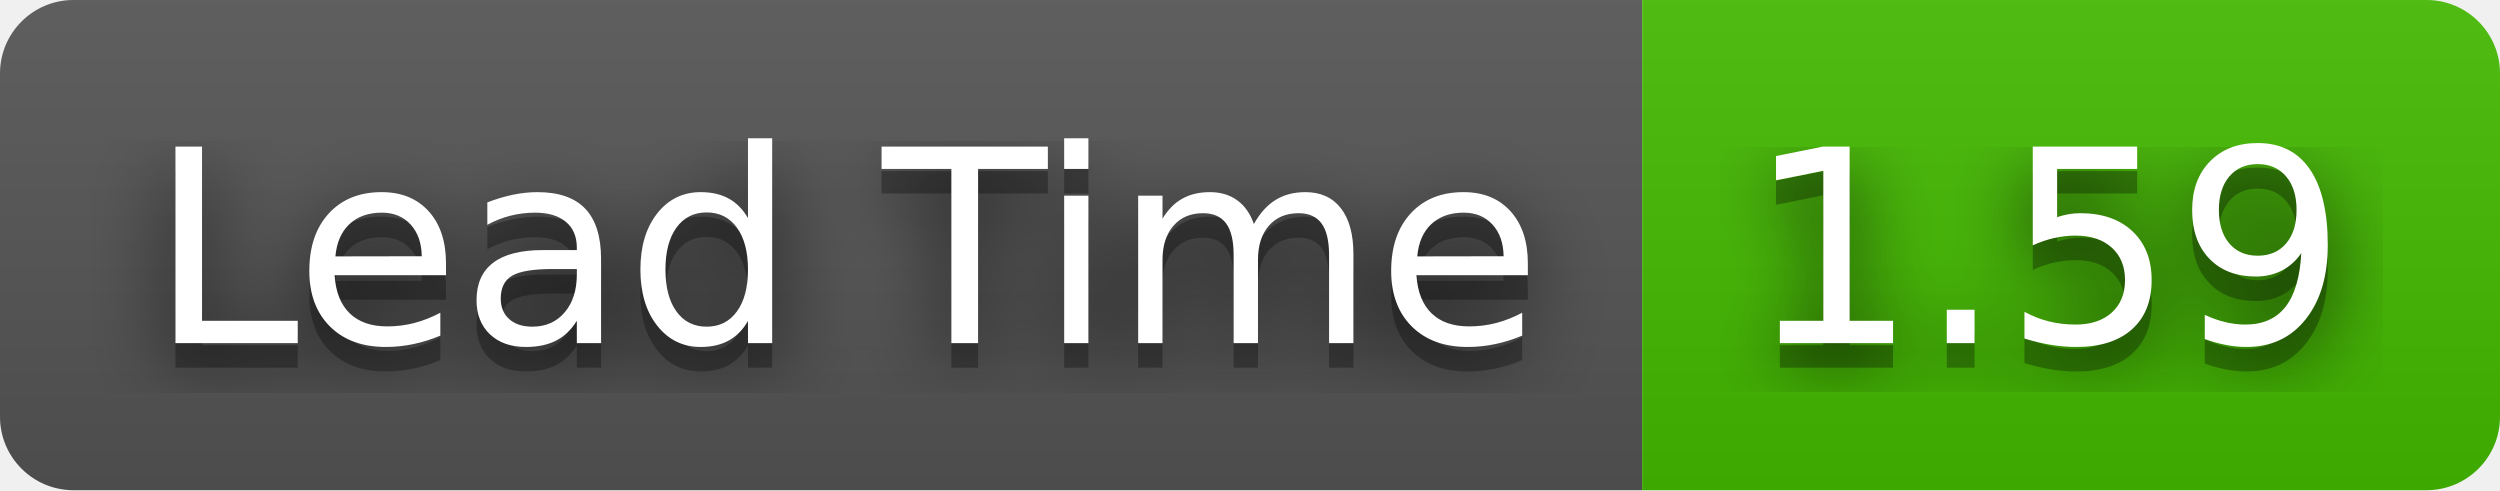
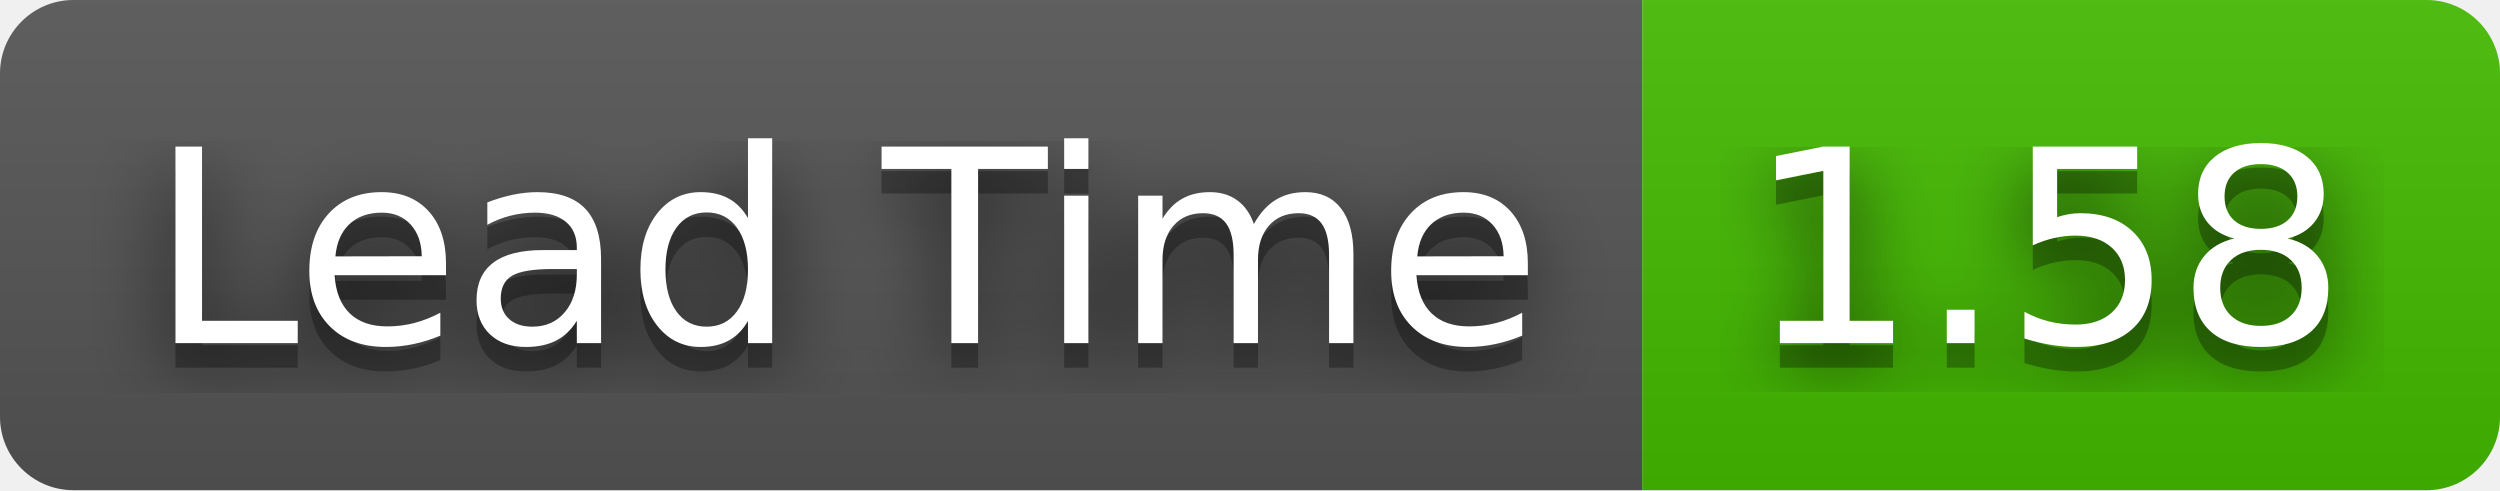
- <svg xmlns="http://www.w3.org/2000/svg" width="102" height="20" role="img" aria-label="Lead Time: 1.59">
+ <svg xmlns="http://www.w3.org/2000/svg" width="102" height="20" role="img" aria-label="Lead Time: 1.58">
  <filter id="blur">
    <feGaussianBlur stdDeviation="16" />
  </filter>
  <linearGradient id="s" x2="0" y2="100%">
    <stop offset="0" stop-color="#bbb" stop-opacity=".1" />
    <stop offset="1" stop-opacity=".1" />
  </linearGradient>
  <clipPath id="r">
    <rect width="102" height="20" rx="3" />
  </clipPath>
  <g clip-path="url(#r)">
    <rect width="67" height="20" fill="#555" />
    <rect x="67" width="35" height="20" fill="#4b0" />
    <rect width="102" height="20" fill="url(#s)" />
  </g>
  <g fill="#fff" text-anchor="middle" font-family="Verdana,Geneva,DejaVu Sans,sans-serif" text-rendering="geometricPrecision" font-size="110">
    <g transform="scale(.1)">
      <g aria-hidden="true" fill="#010101">
        <text x="345" y="150" fill-opacity=".8" filter="url(#blur)" textLength="570">Lead Time</text>
        <text x="345" y="150" fill-opacity=".3" textLength="570">Lead Time</text>
      </g>
      <text x="345" y="140" textLength="570">Lead Time</text>
    </g>
    <g transform="scale(.1)">
      <g aria-hidden="true" fill="#010101">
-         <text x="835" y="150" fill-opacity=".8" filter="url(#blur)" textLength="250">1.59</text>
-         <text x="835" y="150" fill-opacity=".3" textLength="250">1.59</text>
+         <text x="835" y="150" fill-opacity=".8" filter="url(#blur)" textLength="250">1.58</text>
+         <text x="835" y="150" fill-opacity=".3" textLength="250">1.58</text>
      </g>
-       <text x="835" y="140" textLength="250">1.59</text>
+       <text x="835" y="140" textLength="250">1.58</text>
    </g>
  </g>
</svg>
